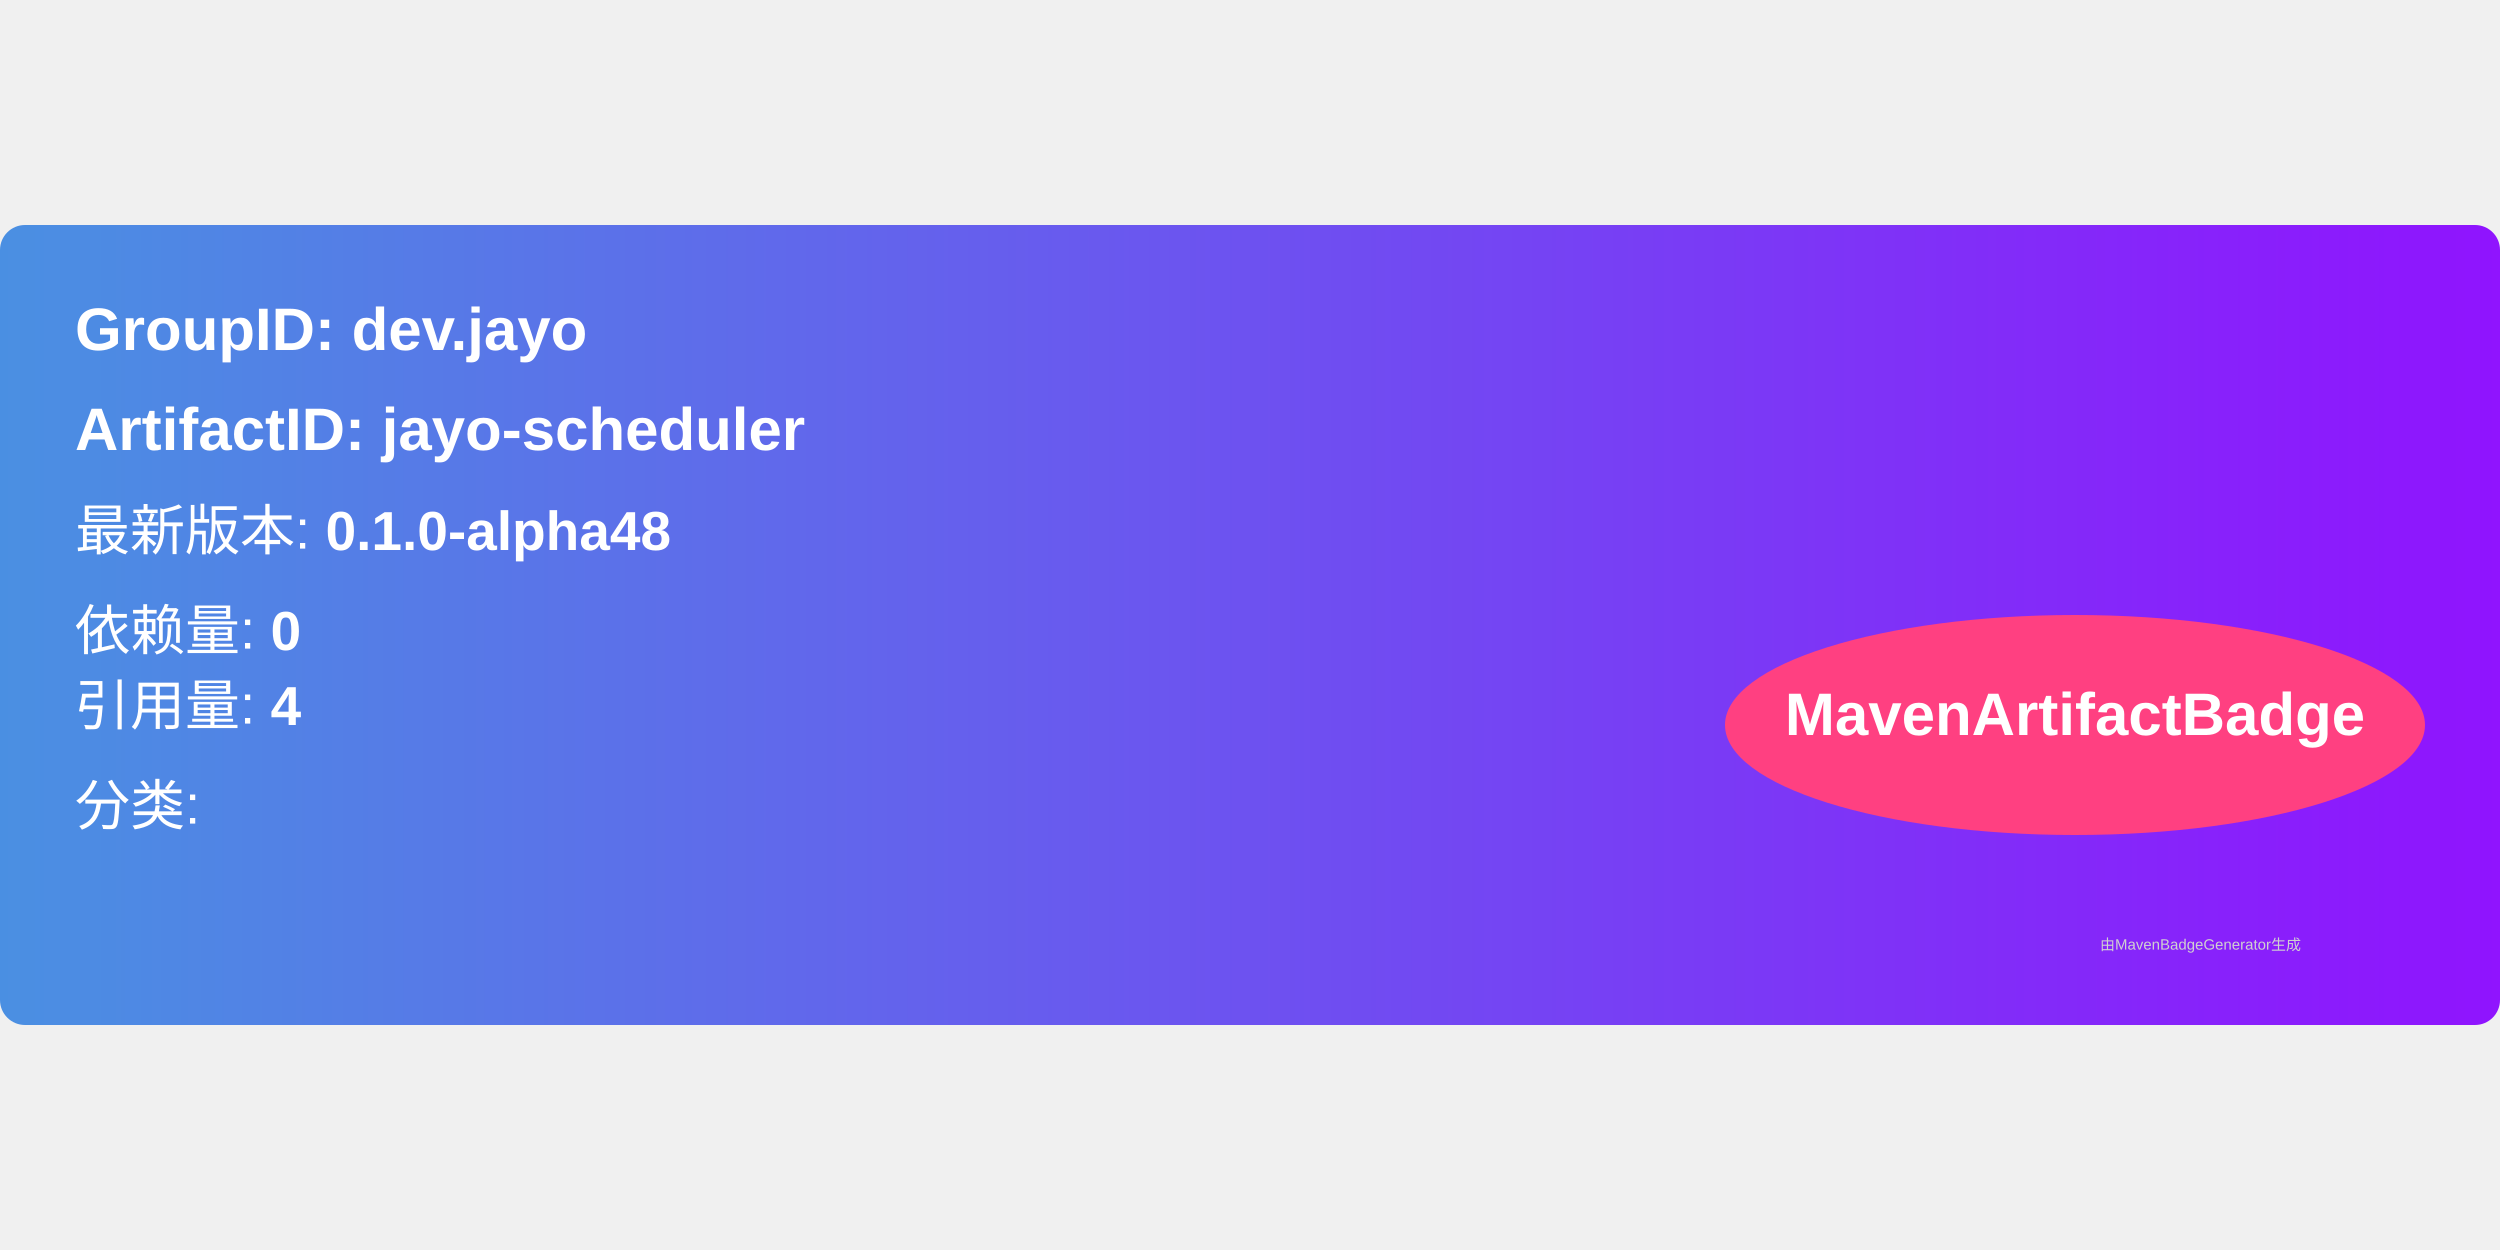
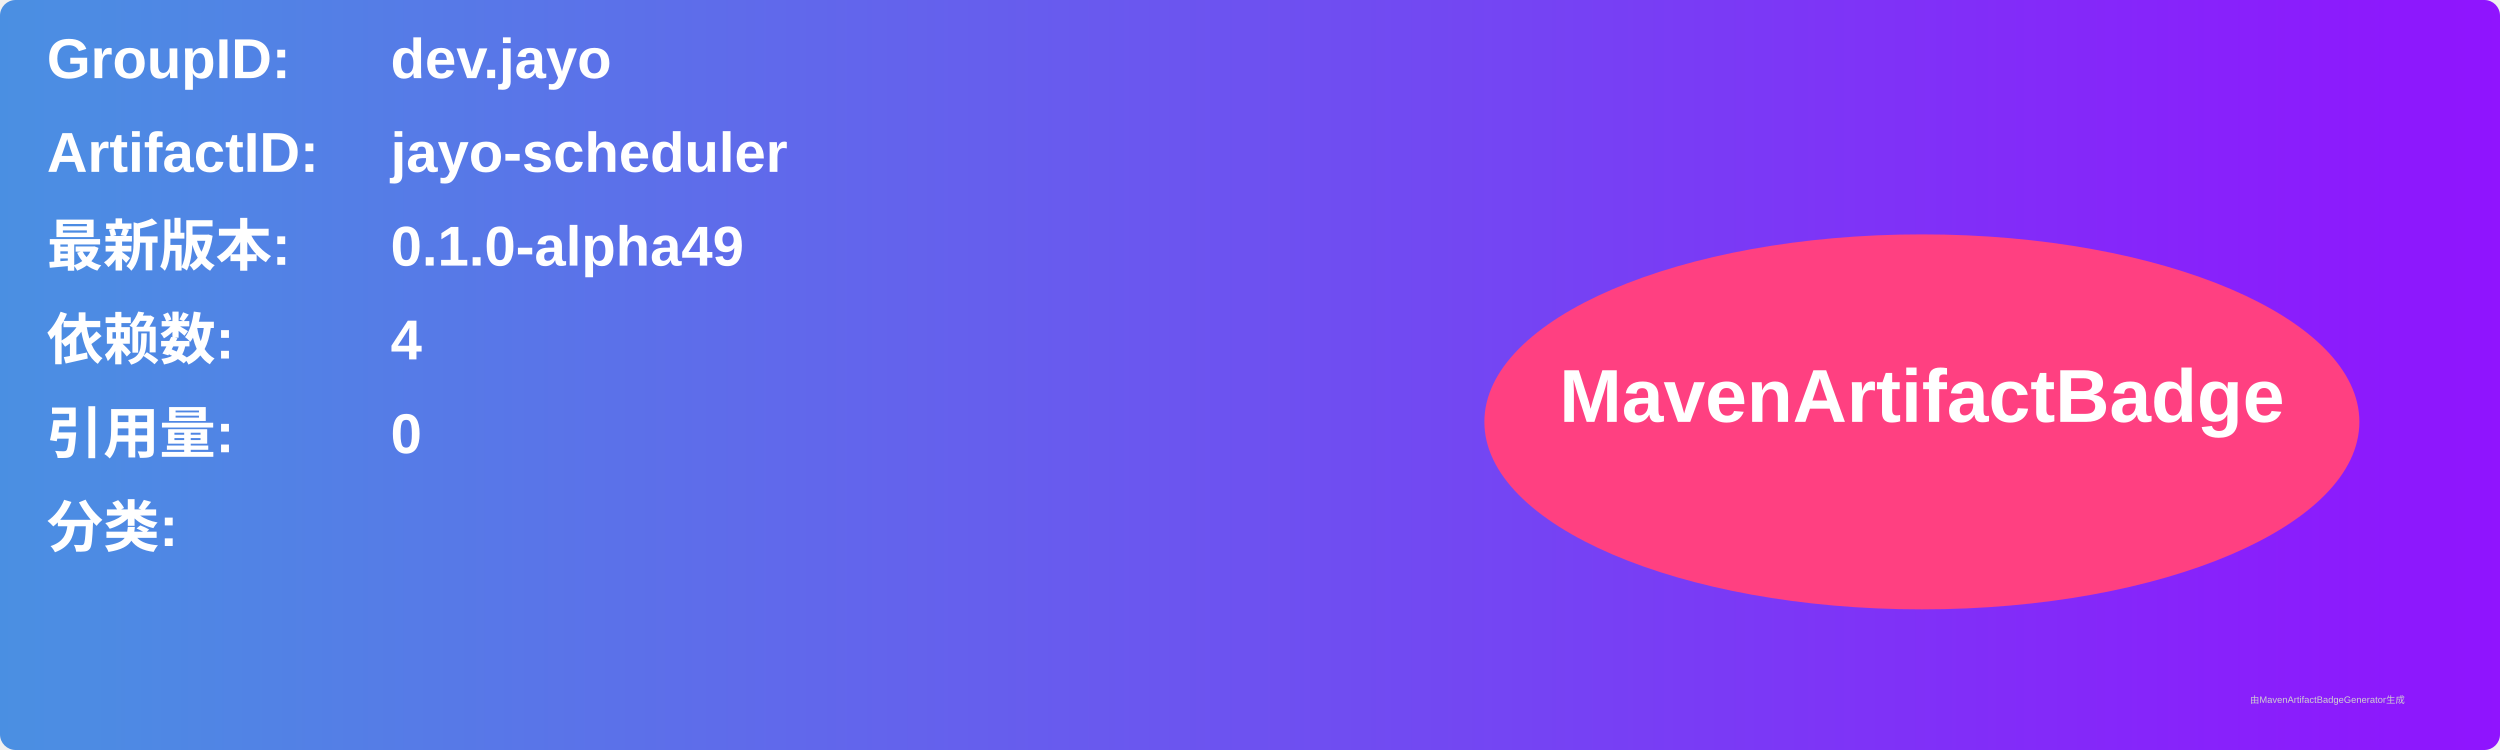
- <svg xmlns="http://www.w3.org/2000/svg" width="300" height="150" viewBox="0 0 500 160">
+ <svg xmlns="http://www.w3.org/2000/svg" width="800" height="240" viewBox="0 0 800 240">
  <linearGradient id="grad" x1="0%" y1="0%" x2="100%" y2="0%">
    <stop offset="0%" stop-color="#4a90e2" />
    <stop offset="100%" stop-color="#9013fe" />
  </linearGradient>
  <rect width="100%" height="100%" rx="5" ry="5" fill="url(#grad)" />
  <g transform="translate(15, 15)">
-     <text x="0" y="10" font-family="Arial" font-size="12" fill="white" font-weight="bold" width="260">
-       GroupID:   dev.jayo
+     <text x="0" y="10" font-family="Arial" font-size="18" fill="white" font-weight="bold" width="260">GroupID:</text>
+     <text x="110" y="10" font-family="Arial" font-size="18" fill="white" font-weight="bold" width="460">dev.jayo</text>
+     <text x="0" y="40" font-family="Arial" font-size="18" fill="white" font-weight="bold" width="260">ArtifactID:</text>
+     <text x="110" y="40" font-family="Arial" font-size="18" fill="white" font-weight="bold" width="460">jayo-scheduler</text>
+     <text x="0" y="70" font-family="Arial" font-size="18" fill="white" font-weight="bold">最新版本:</text>
+     <text x="110" y="70" font-family="Arial" font-size="18" fill="white" font-weight="bold">
+       <tspan font-weight="bold">0.1.0-alpha49</tspan>
    </text>
-     <text x="0" y="30" font-family="Arial" font-size="12" fill="white" font-weight="bold" width="260">
-       ArtifactID: jayo-scheduler
+     <text x="0" y="100" font-family="Arial" font-size="18" fill="white" font-weight="bold">依赖数: </text>
+     <text x="110" y="100" font-family="Arial" font-size="18" fill="white">
+       <tspan font-weight="bold">4</tspan>
    </text>
-     <text x="0" y="50" font-family="Arial" font-size="11" fill="white">
-       最新版本: <tspan font-weight="bold">0.1.0-alpha48</tspan>
+     <text x="0" y="130" font-family="Arial" font-size="18" fill="white" font-weight="bold">引用量: </text>
+     <text x="110" y="130" font-family="Arial" font-size="18" fill="white">
+       <tspan font-weight="bold">0</tspan>
    </text>
-     <text x="0" y="70" font-family="Arial" font-size="11" fill="white">
-       依赖量: <tspan font-weight="bold">0</tspan>
+     <text x="0" y="160" font-family="Arial" font-size="18" fill="white" font-weight="bold">分类:</text>
+     <text x="10" y="190" font-family="Arial" font-size="10" fill="white">
+       <tspan font-weight="bold" />
    </text>
-     <text x="0" y="85" font-family="Arial" font-size="11" fill="white">
-       引用量: <tspan font-weight="bold">4</tspan>
-     </text>
-     <text x="0" y="105" font-family="Arial" font-size="11" fill="white">
-       分类: <tspan font-weight="bold" />
-     </text>
-     <ellipse cx="400" cy="85" rx="70" ry="22" fill="#ff4081" />
-     <text x="400" y="87" text-anchor="middle" font-family="Arial" font-size="12" fill="white" font-weight="bold">MavenArtifactBadge</text>
+     <ellipse cx="600" cy="120" rx="140" ry="60" fill="#ff4081" />
+     <text x="600" y="120" text-anchor="middle" font-family="Arial" font-size="24" fill="white" font-weight="bold">MavenArtifactBadge</text>
  </g>
-   <text x="420" y="145" font-family="Arial" font-size="3" fill="#d0d0d0">
-     由MavenBadgeGenerator生成
-   </text>
+   <text x="720" y="225" font-family="Arial" font-size="3" fill="#d0d0d0">由MavenArtifactBadgeGenerator生成</text>
</svg>
